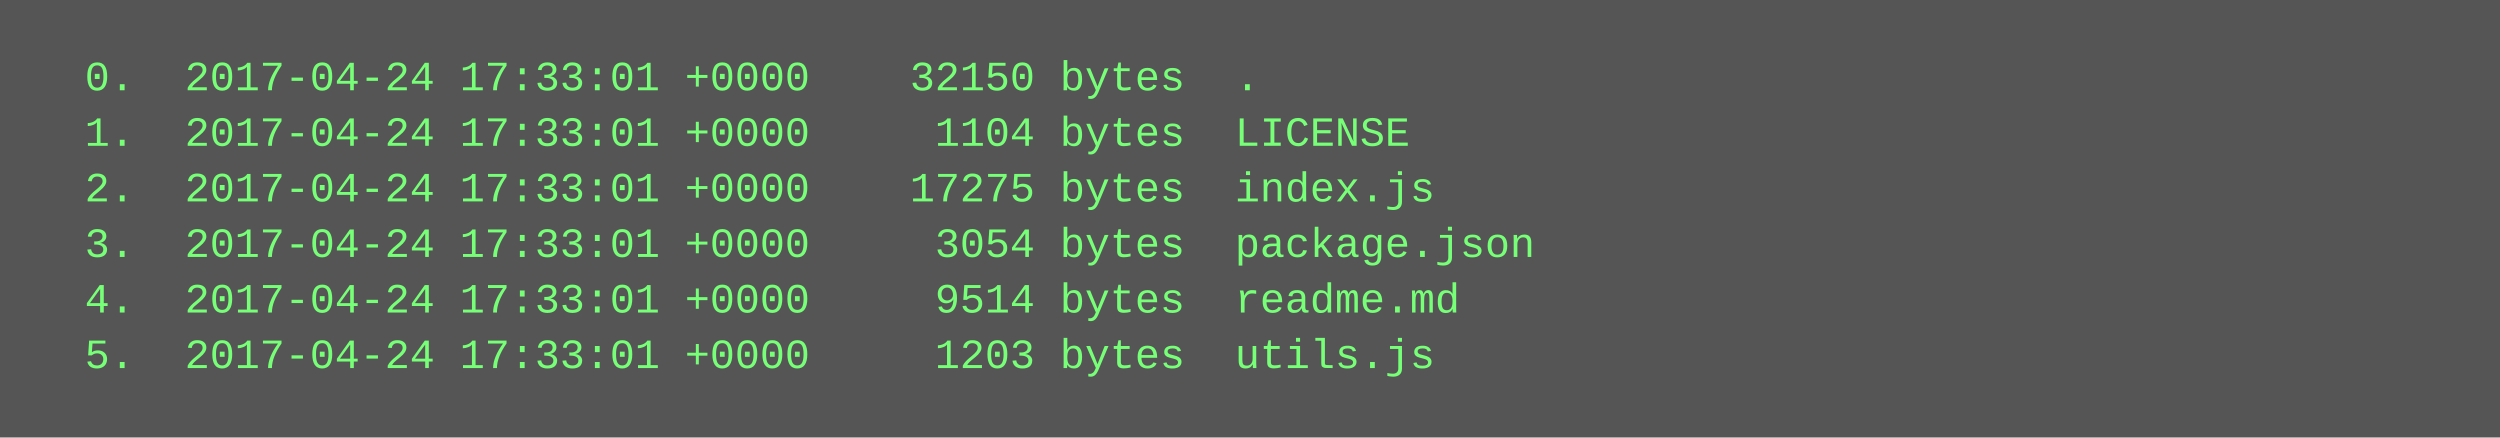
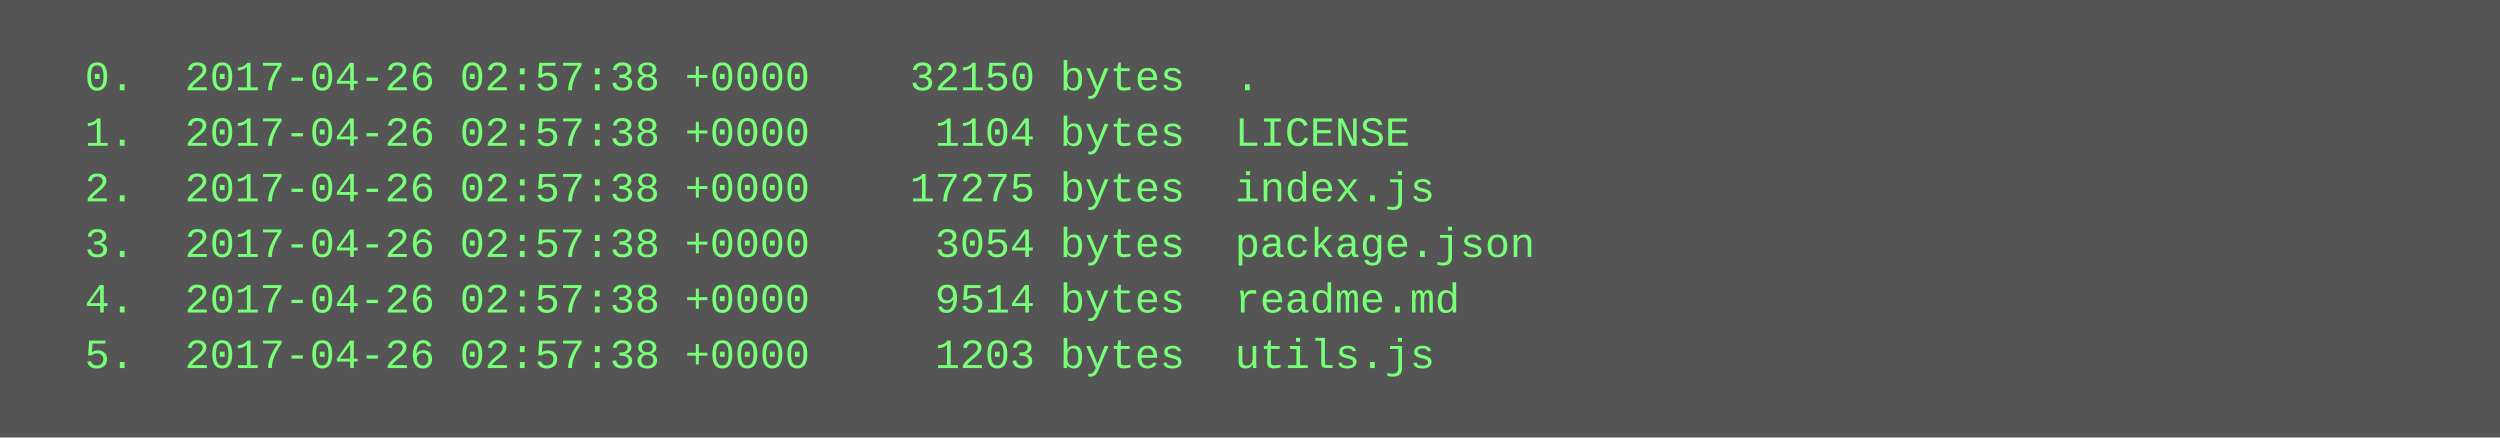
<svg xmlns="http://www.w3.org/2000/svg" height="126" width="720">
  <rect height="126" fill="#555" width="720" />
  <text fill="#7f7" font-family="Courier New" font-size="12" xml:space="preserve">
-     <tspan x="10" y="26">  0.  2017-04-24 17:33:01 +0000    32150 bytes  .</tspan>
-     <tspan x="10" y="42">  1.  2017-04-24 17:33:01 +0000     1104 bytes  LICENSE</tspan>
-     <tspan x="10" y="58">  2.  2017-04-24 17:33:01 +0000    17275 bytes  index.js</tspan>
-     <tspan x="10" y="74">  3.  2017-04-24 17:33:01 +0000     3054 bytes  package.json</tspan>
-     <tspan x="10" y="90">  4.  2017-04-24 17:33:01 +0000     9514 bytes  readme.md</tspan>
-     <tspan x="10" y="106">  5.  2017-04-24 17:33:01 +0000     1203 bytes  utils.js</tspan>
+     <tspan x="10" y="26">  0.  2017-04-26 02:57:38 +0000    32150 bytes  .</tspan>
+     <tspan x="10" y="42">  1.  2017-04-26 02:57:38 +0000     1104 bytes  LICENSE</tspan>
+     <tspan x="10" y="58">  2.  2017-04-26 02:57:38 +0000    17275 bytes  index.js</tspan>
+     <tspan x="10" y="74">  3.  2017-04-26 02:57:38 +0000     3054 bytes  package.json</tspan>
+     <tspan x="10" y="90">  4.  2017-04-26 02:57:38 +0000     9514 bytes  readme.md</tspan>
+     <tspan x="10" y="106">  5.  2017-04-26 02:57:38 +0000     1203 bytes  utils.js</tspan>
  </text>
</svg>
